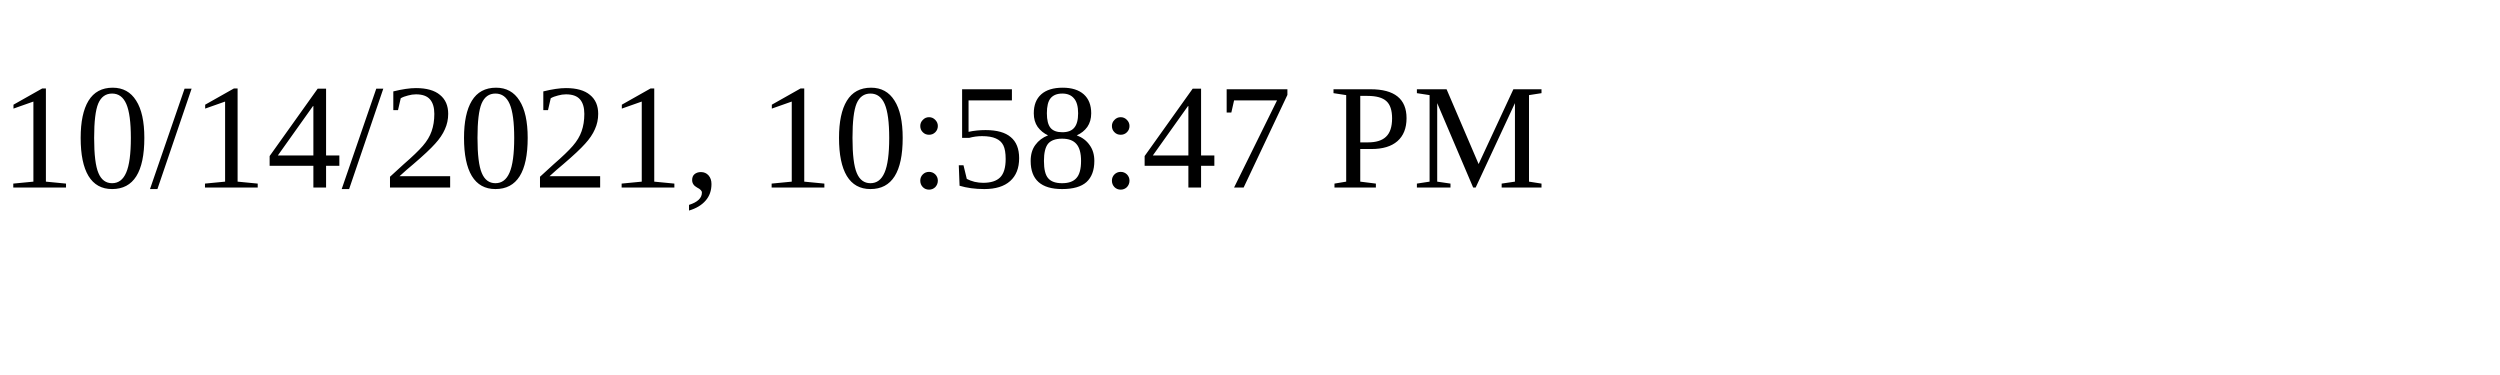
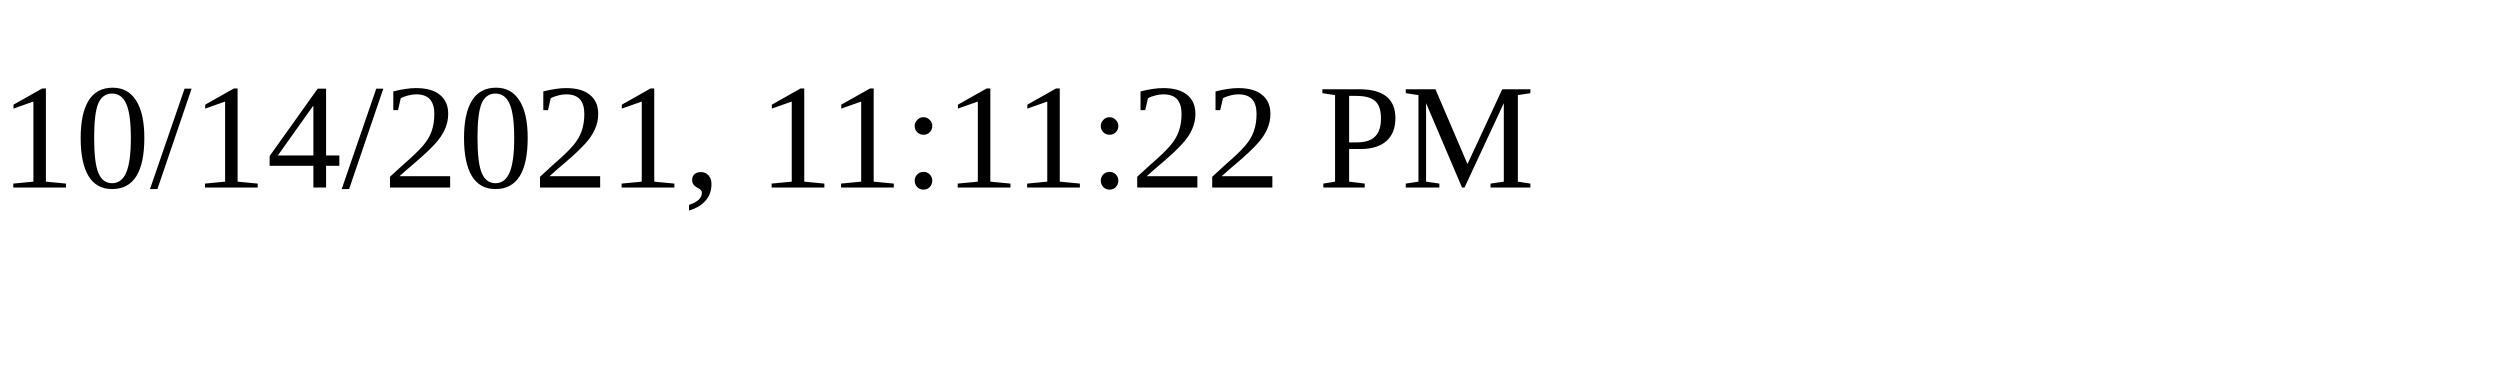
<svg xmlns="http://www.w3.org/2000/svg" height="30" width="200">
-   <text x="0" y="15">10/14/2021, 10:58:47 PM</text>
+   <text x="0" y="15">10/14/2021, 11:11:22 PM</text>
</svg>
